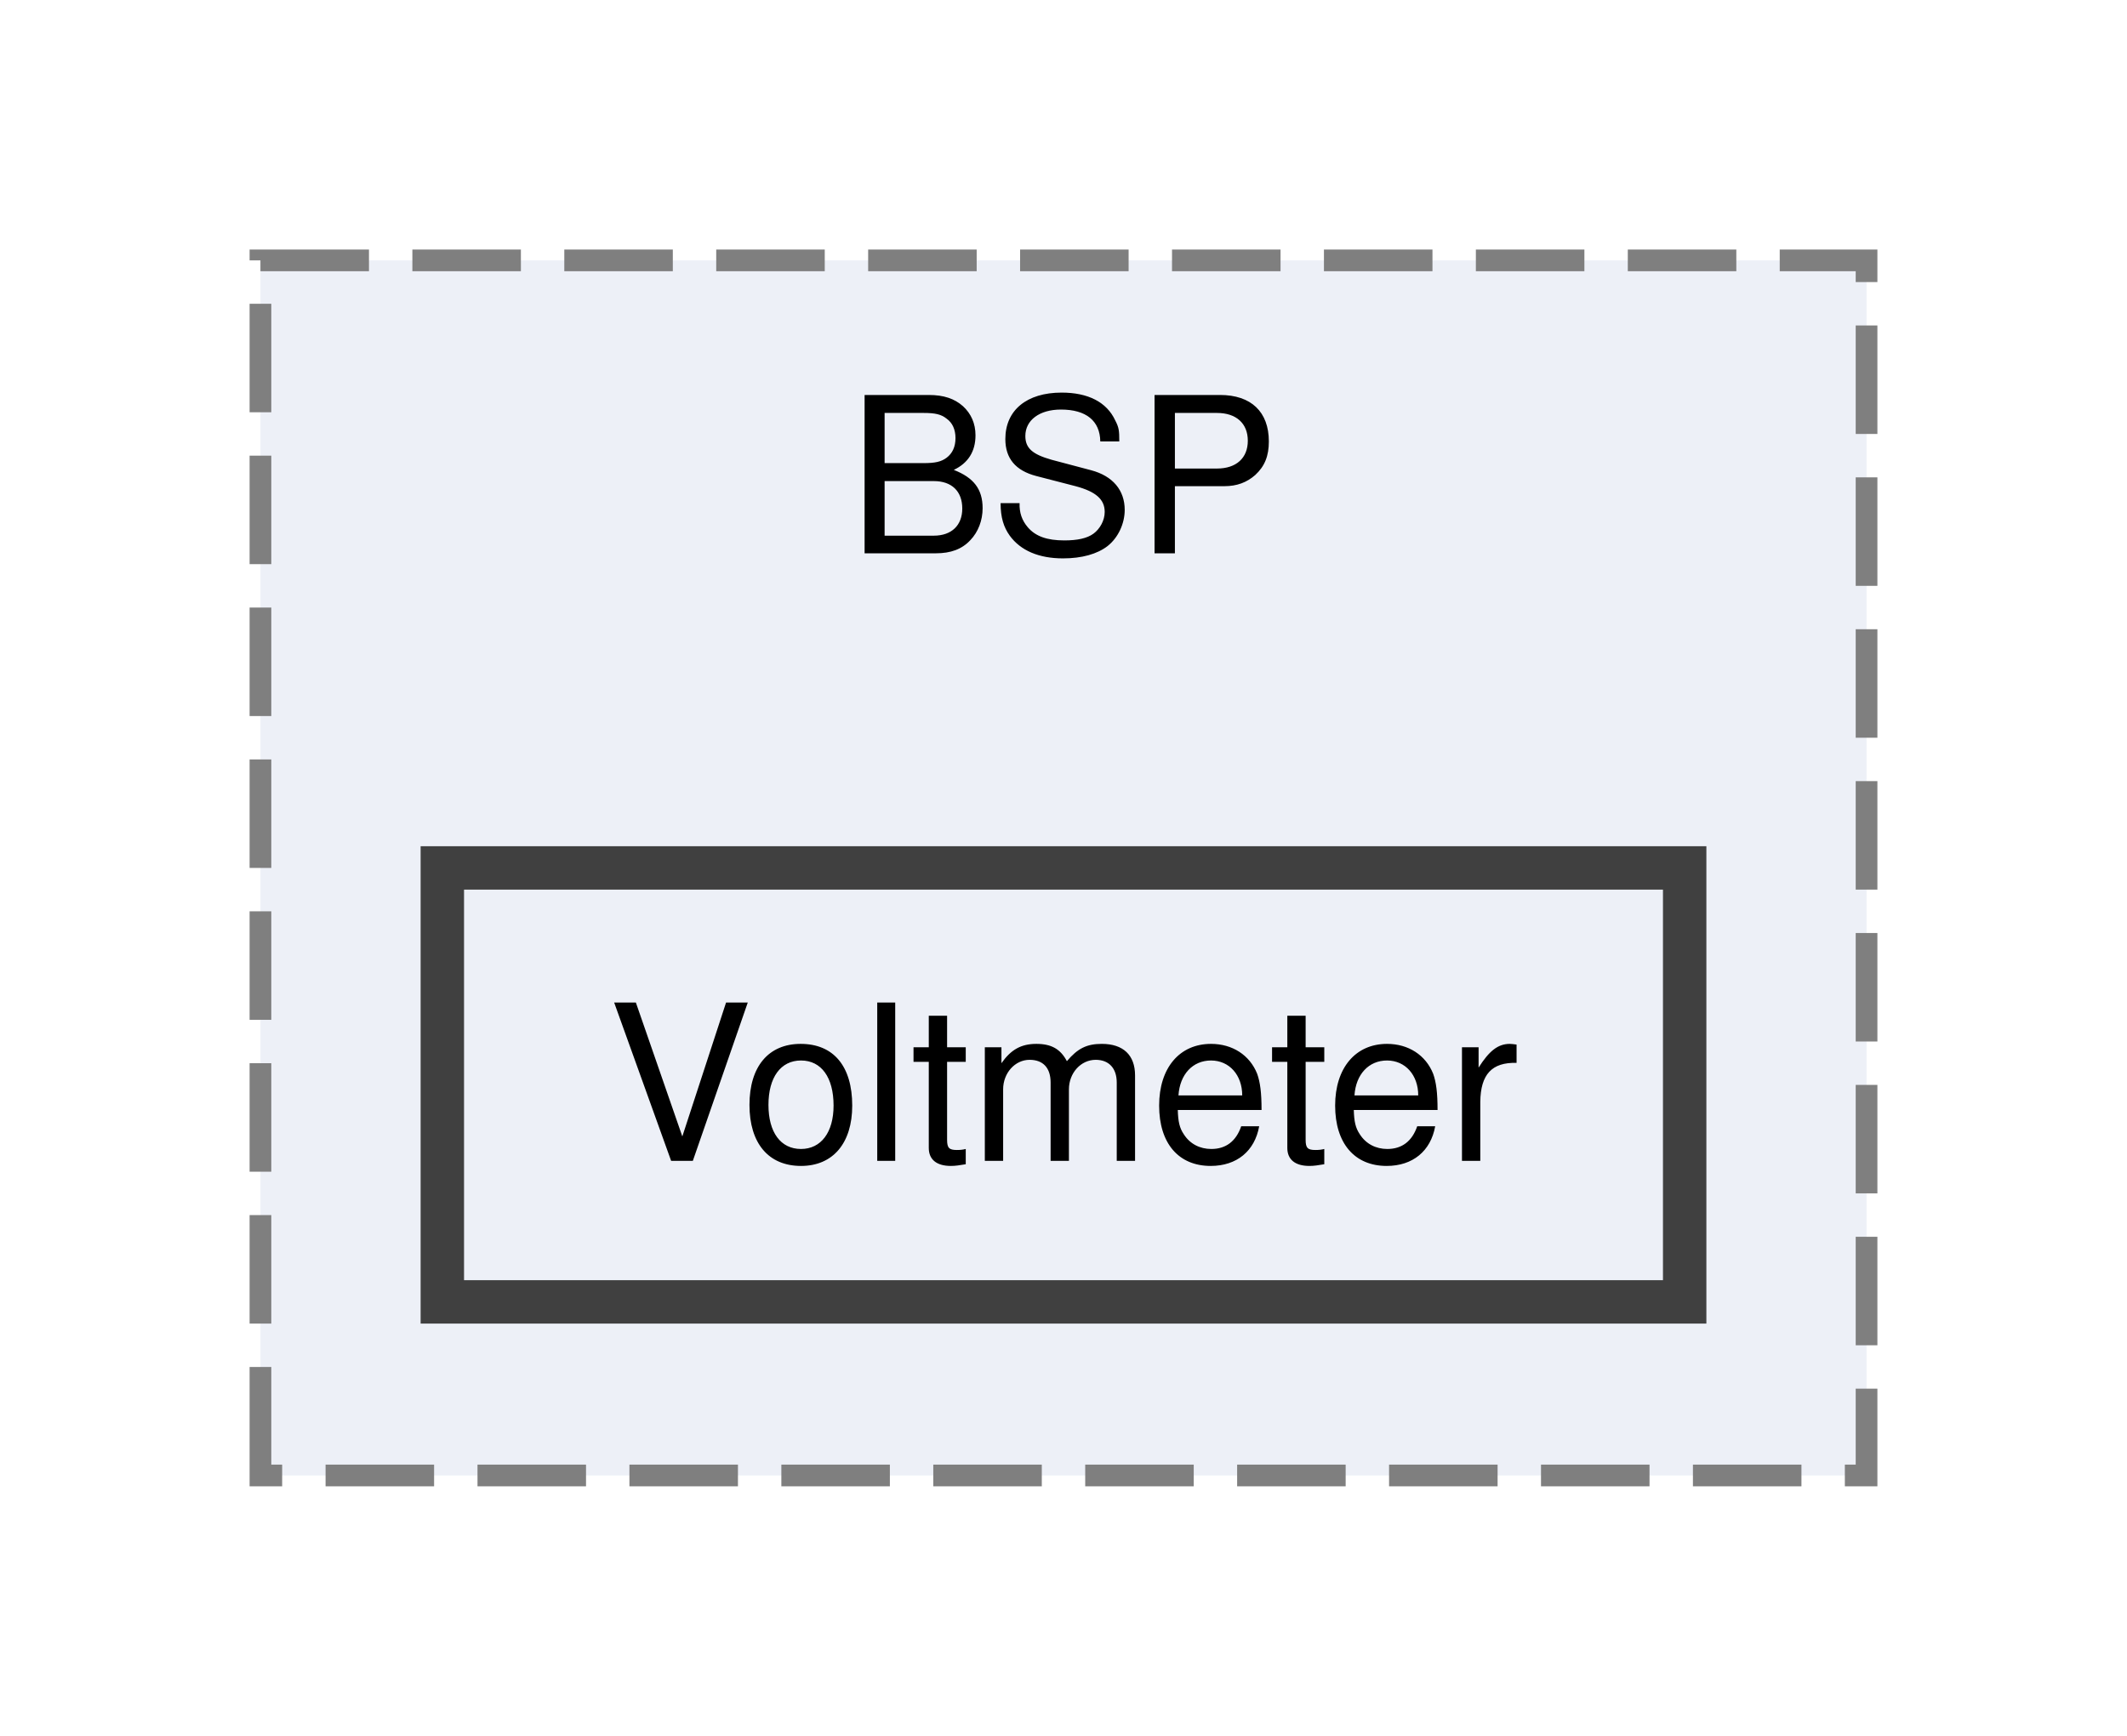
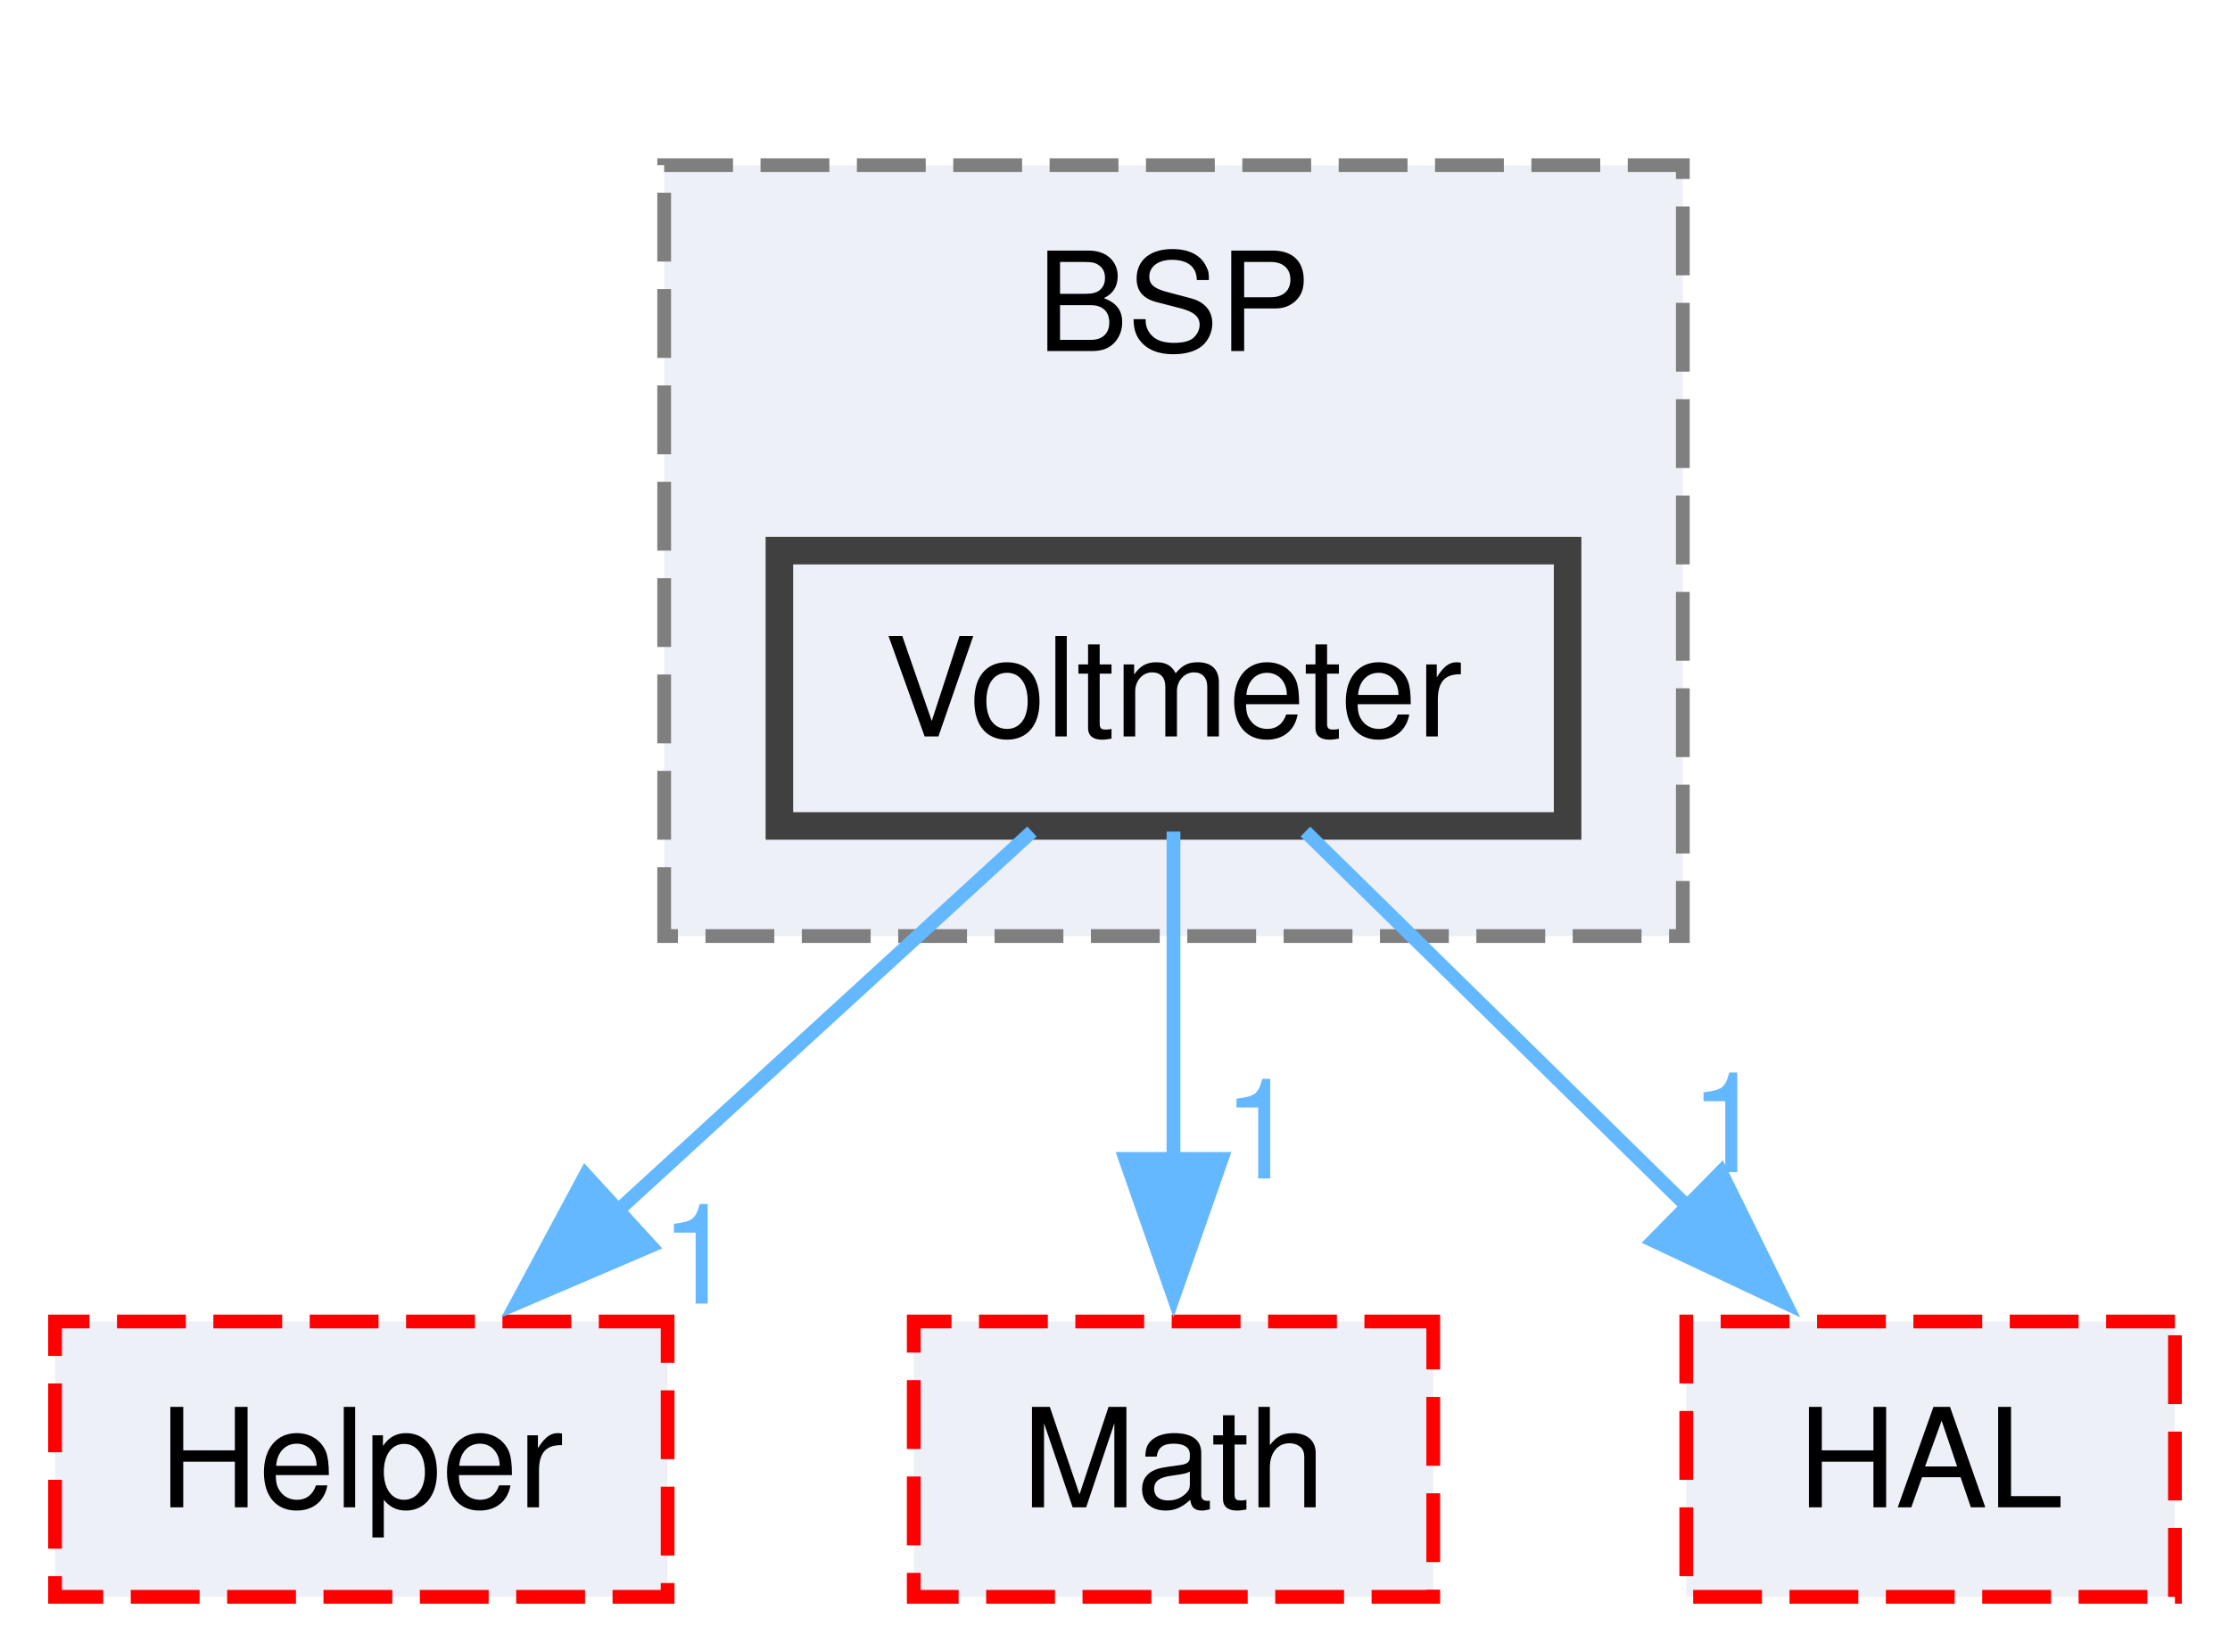
- <svg xmlns="http://www.w3.org/2000/svg" xmlns:xlink="http://www.w3.org/1999/xlink" width="98pt" height="80pt" viewBox="0.00 0.00 98.00 80.00">
-   <g id="graph0" class="graph" transform="scale(1 1) rotate(0) translate(4 76)">
+ <svg xmlns="http://www.w3.org/2000/svg" xmlns:xlink="http://www.w3.org/1999/xlink" width="162pt" height="120pt" viewBox="0.00 0.00 162.00 120.00">
+   <g id="graph0" class="graph" transform="scale(1 1) rotate(0) translate(4 116)">
    <g id="clust1" class="cluster">
      <g id="a_clust1">
        <a xlink:href="dir_4f517acdbe9bc35e0af7a62669e9b8b9.html" target="_top" xlink:title="BSP">
-           <polygon fill="#edf0f7" stroke="#7f7f7f" stroke-dasharray="5,2" points="8,-8 8,-64 82,-64 82,-8 8,-8" />
-           <text xml:space="preserve" text-anchor="middle" x="45" y="-50.5" font-family="Helvetica,sans-Serif" font-size="10.00">BSP</text>
+           <polygon fill="#edf0f7" stroke="#7f7f7f" stroke-dasharray="5,2" points="44.25,-48 44.25,-104 118.25,-104 118.25,-48 44.25,-48" />
+           <text xml:space="preserve" text-anchor="middle" x="81.25" y="-90.5" font-family="Helvetica,sans-Serif" font-size="10.00">BSP</text>
        </a>
      </g>
    </g>
    <g id="node1" class="node">
      <g id="a_node1">
        <a xlink:href="dir_7cdb38f29c48374a5bf21d6ca474c36d.html" target="_top" xlink:title="Voltmeter">
-           <polygon fill="#edf0f7" stroke="#404040" stroke-width="2" points="73.62,-36 16.38,-36 16.38,-16 73.62,-16 73.62,-36" />
-           <text xml:space="preserve" text-anchor="middle" x="45" y="-22.5" font-family="Helvetica,sans-Serif" font-size="10.00">Voltmeter</text>
+           <polygon fill="#edf0f7" stroke="#404040" stroke-width="2" points="109.88,-76 52.62,-76 52.62,-56 109.88,-56 109.88,-76" />
+           <text xml:space="preserve" text-anchor="middle" x="81.25" y="-62.5" font-family="Helvetica,sans-Serif" font-size="10.00">Voltmeter</text>
+         </a>
+       </g>
+     </g>
+     <g id="node2" class="node">
+       <g id="a_node2">
+         <a xlink:href="dir_1e782c96d6d1ca848bfd4a9f48d74d58.html" target="_top" xlink:title="Helper">
+           <polygon fill="#edf0f7" stroke="red" stroke-dasharray="5,2" points="44.5,-20 0,-20 0,0 44.5,0 44.5,-20" />
+           <text xml:space="preserve" text-anchor="middle" x="22.25" y="-6.5" font-family="Helvetica,sans-Serif" font-size="10.00">Helper</text>
+         </a>
+       </g>
+     </g>
+     <g id="edge1" class="edge">
+       <g id="a_edge1">
+         <a xlink:href="dir_000062_000033.html" target="_top">
+           <path fill="none" stroke="#63b8ff" d="M70.97,-55.59C62.68,-48.01 50.8,-37.13 40.85,-28.02" />
+           <polygon fill="#63b8ff" stroke="#63b8ff" points="43.27,-25.49 33.53,-21.32 38.54,-30.65 43.27,-25.49" />
+         </a>
+       </g>
+       <g id="a_edge1-headlabel">
+         <a xlink:href="dir_000062_000033.html" target="_top" xlink:title="1">
+           <text xml:space="preserve" text-anchor="middle" x="46.72" y="-21.3" font-family="Helvetica,sans-Serif" font-size="10.00" fill="#63b8ff">1</text>
+         </a>
+       </g>
+     </g>
+     <g id="node3" class="node">
+       <g id="a_node3">
+         <a xlink:href="dir_d7b902938708671190894d621f68a9dd.html" target="_top" xlink:title="Math">
+           <polygon fill="#edf0f7" stroke="red" stroke-dasharray="5,2" points="100.12,-20 62.38,-20 62.38,0 100.12,0 100.12,-20" />
+           <text xml:space="preserve" text-anchor="middle" x="81.25" y="-6.5" font-family="Helvetica,sans-Serif" font-size="10.00">Math</text>
+         </a>
+       </g>
+     </g>
+     <g id="edge3" class="edge">
+       <g id="a_edge3">
+         <a xlink:href="dir_000062_000043.html" target="_top">
+           <path fill="none" stroke="#63b8ff" d="M81.25,-55.59C81.25,-49.01 81.25,-39.96 81.25,-31.73" />
+           <polygon fill="#63b8ff" stroke="#63b8ff" points="84.75,-31.81 81.25,-21.81 77.75,-31.81 84.75,-31.81" />
+         </a>
+       </g>
+       <g id="a_edge3-headlabel">
+         <a xlink:href="dir_000062_000043.html" target="_top" xlink:title="1">
+           <text xml:space="preserve" text-anchor="middle" x="87.59" y="-30.39" font-family="Helvetica,sans-Serif" font-size="10.00" fill="#63b8ff">1</text>
+         </a>
+       </g>
+     </g>
+     <g id="node4" class="node">
+       <g id="a_node4">
+         <a xlink:href="dir_4ad11338be6ed64801f932656637dcad.html" target="_top" xlink:title="HAL">
+           <polygon fill="#edf0f7" stroke="red" stroke-dasharray="5,2" points="154,-20 118.5,-20 118.5,0 154,0 154,-20" />
+           <text xml:space="preserve" text-anchor="middle" x="136.25" y="-6.5" font-family="Helvetica,sans-Serif" font-size="10.00">HAL</text>
+         </a>
+       </g>
+     </g>
+     <g id="edge2" class="edge">
+       <g id="a_edge2">
+         <a xlink:href="dir_000062_000032.html" target="_top">
+           <path fill="none" stroke="#63b8ff" d="M90.83,-55.59C98.48,-48.08 109.41,-37.35 118.63,-28.3" />
+           <polygon fill="#63b8ff" stroke="#63b8ff" points="121.02,-30.86 125.7,-21.36 116.11,-25.87 121.02,-30.86" />
+         </a>
+       </g>
+       <g id="a_edge2-headlabel">
+         <a xlink:href="dir_000062_000032.html" target="_top" xlink:title="1">
+           <text xml:space="preserve" text-anchor="middle" x="121.52" y="-30.85" font-family="Helvetica,sans-Serif" font-size="10.00" fill="#63b8ff">1</text>
        </a>
      </g>
    </g>
  </g>
</svg>
